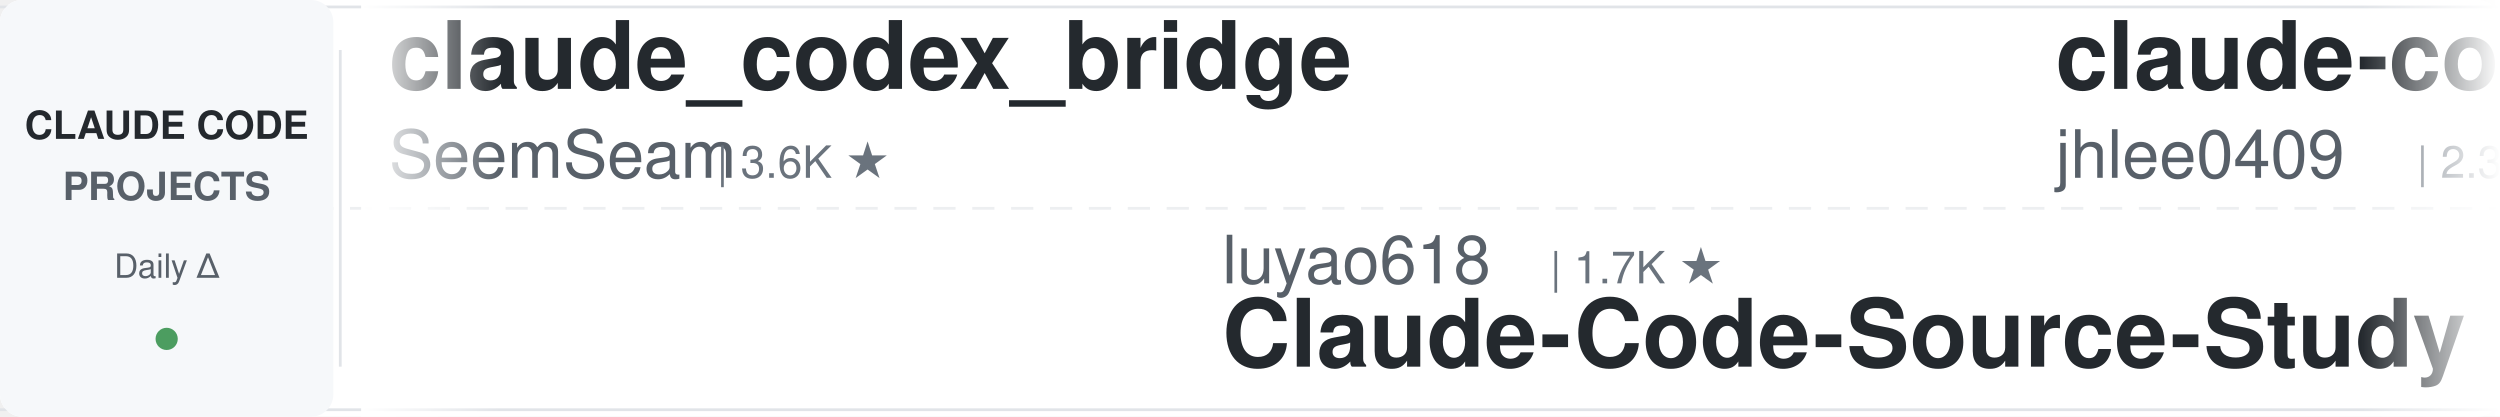
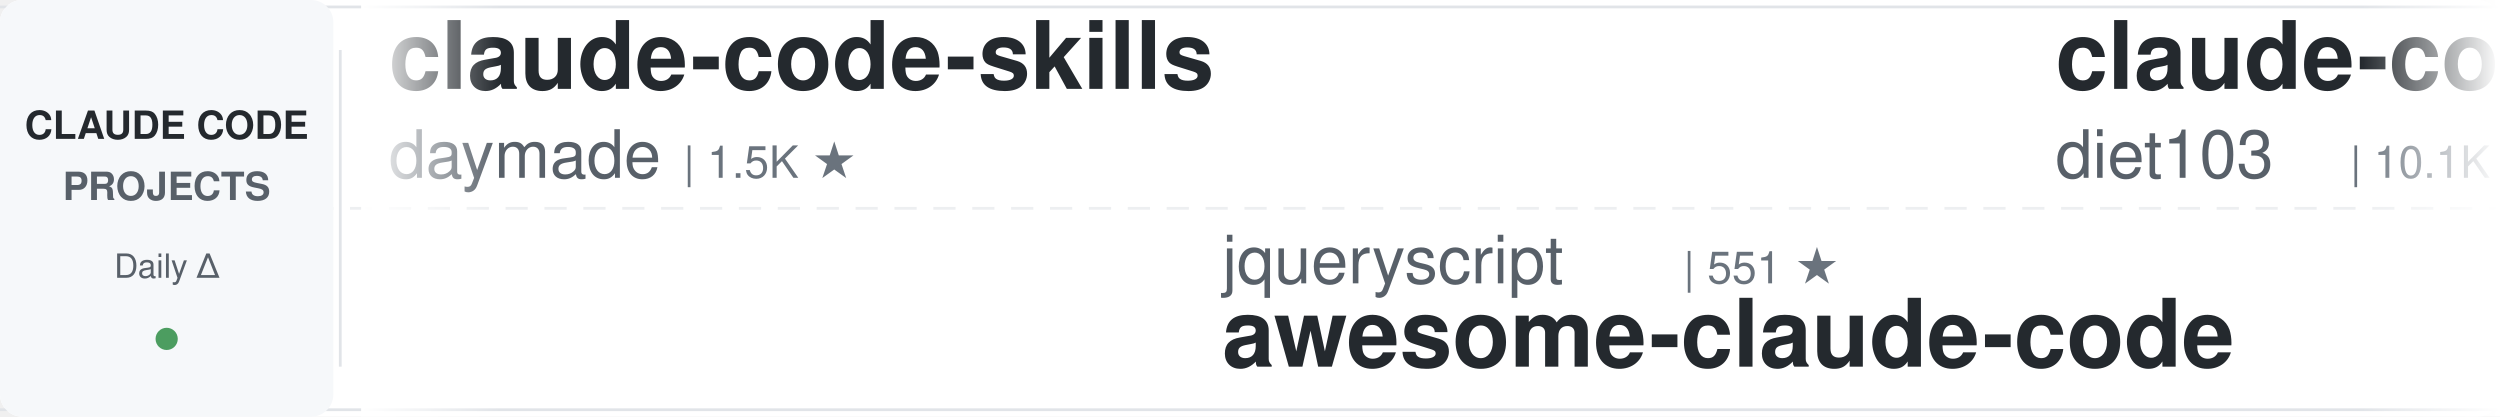
<svg xmlns="http://www.w3.org/2000/svg" width="900" height="150">
  <defs>
    <linearGradient id="leftFade" x1="0%" y1="0%" x2="100%" y2="0%">
      <stop offset="0%" style="stop-color:#ffffff;stop-opacity:1" />
      <stop offset="100%" style="stop-color:#ffffff;stop-opacity:0" />
    </linearGradient>
    <linearGradient id="rightFade" x1="0%" y1="0%" x2="100%" y2="0%">
      <stop offset="0%" style="stop-color:#ffffff;stop-opacity:0" />
      <stop offset="100%" style="stop-color:#ffffff;stop-opacity:1" />
    </linearGradient>
  </defs>
  <rect width="900" height="150" fill="#ffffff" rx="8" />
  <rect x="0" y="2" width="900" height="1" fill="#e1e4e8" />
  <rect x="0" y="147" width="900" height="1" fill="#e1e4e8" />
  <line x1="0" y1="75" x2="900" y2="75" stroke="#e1e4e8" stroke-width="1" stroke-dasharray="8 6" opacity="0.6" />
  <rect x="0" y="0" width="120" height="150" fill="#f6f8fa" rx="8" />
  <text x="60" y="50" font-family="-apple-system, BlinkMacSystemFont, 'Segoe UI', Helvetica, Arial, sans-serif" font-size="14" font-weight="600" fill="#24292e" text-anchor="middle">CLAUDE CODE</text>
  <text x="60" y="72" font-family="-apple-system, BlinkMacSystemFont, 'Segoe UI', Helvetica, Arial, sans-serif" font-size="14" font-weight="600" fill="#586069" text-anchor="middle">PROJECTS</text>
  <text x="60" y="100" font-family="-apple-system, BlinkMacSystemFont, 'Segoe UI', Helvetica, Arial, sans-serif" font-size="12" font-weight="500" fill="#586069" text-anchor="middle">Daily Δ</text>
  <circle cx="60" cy="122" r="4" fill="#22863a" opacity="0.8" />
  <rect x="122" y="18" width="1" height="114" fill="#e1e4e8" />
  <clipPath id="tickerClip">
    <rect x="130" y="0" width="770" height="150" />
  </clipPath>
  <g clip-path="url(#tickerClip)">
    <g id="tickerItems">
      <animateTransform attributeName="transform" attributeType="XML" type="translate" from="0 0" to="-3000 0" dur="54s" repeatCount="indefinite" />
      <g transform="translate(0, 0)">
+         <text x="140" y="32" font-family="-apple-system, BlinkMacSystemFont, 'Segoe UI', Helvetica, Arial, sans-serif" font-size="34" font-weight="600" fill="#24292e">claude-code-skills</text>
+         <text x="140" y="64" font-family="-apple-system, BlinkMacSystemFont, 'Segoe UI', Helvetica, Arial, sans-serif" font-size="24" font-weight="400" fill="#586069">daymade</text>
+         <text x="246" y="64" font-family="-apple-system, BlinkMacSystemFont, 'Segoe UI', Helvetica, Arial, sans-serif" font-size="16" font-weight="500" fill="#6a737d">| 1.5K ★</text>
+       </g>
+       <g transform="translate(300, 0)">
+         <text x="140" y="102" font-family="-apple-system, BlinkMacSystemFont, 'Segoe UI', Helvetica, Arial, sans-serif" font-size="24" font-weight="400" fill="#586069">jqueryscript</text>
+         <text x="306" y="102" font-family="-apple-system, BlinkMacSystemFont, 'Segoe UI', Helvetica, Arial, sans-serif" font-size="16" font-weight="500" fill="#6a737d">| 551 ★</text>
+         <text x="140" y="132" font-family="-apple-system, BlinkMacSystemFont, 'Segoe UI', Helvetica, Arial, sans-serif" font-size="34" font-weight="600" fill="#24292e">awesome-claude-code</text>
+       </g>
+       <g transform="translate(600, 0)">
+         <text x="140" y="32" font-family="-apple-system, BlinkMacSystemFont, 'Segoe UI', Helvetica, Arial, sans-serif" font-size="34" font-weight="600" fill="#24292e">claude-code-infrastructu...</text>
+         <text x="140" y="64" font-family="-apple-system, BlinkMacSystemFont, 'Segoe UI', Helvetica, Arial, sans-serif" font-size="24" font-weight="400" fill="#586069">diet103</text>
+         <text x="246" y="64" font-family="-apple-system, BlinkMacSystemFont, 'Segoe UI', Helvetica, Arial, sans-serif" font-size="16" font-weight="500" fill="#6a737d">| 10.1K ★</text>
+       </g>
+       <g transform="translate(900, 0)">
+         <text x="140" y="102" font-family="-apple-system, BlinkMacSystemFont, 'Segoe UI', Helvetica, Arial, sans-serif" font-size="24" font-weight="400" fill="#586069">edmund-io</text>
+         <text x="270" y="102" font-family="-apple-system, BlinkMacSystemFont, 'Segoe UI', Helvetica, Arial, sans-serif" font-size="16" font-weight="500" fill="#6a737d">| 1.5K ★</text>
+         <text x="140" y="132" font-family="-apple-system, BlinkMacSystemFont, 'Segoe UI', Helvetica, Arial, sans-serif" font-size="34" font-weight="600" fill="#24292e">edmunds-claude-code</text>
+       </g>
+       <g transform="translate(1200, 0)">
+         <text x="140" y="32" font-family="-apple-system, BlinkMacSystemFont, 'Segoe UI', Helvetica, Arial, sans-serif" font-size="34" font-weight="600" fill="#24292e">ECC</text>
+         <text x="140" y="64" font-family="-apple-system, BlinkMacSystemFont, 'Segoe UI', Helvetica, Arial, sans-serif" font-size="24" font-weight="400" fill="#586069">affaan-m</text>
+         <text x="258" y="64" font-family="-apple-system, BlinkMacSystemFont, 'Segoe UI', Helvetica, Arial, sans-serif" font-size="16" font-weight="500" fill="#6a737d">| 302.5K ★</text>
+       </g>
+       <g transform="translate(1500, 0)">
+         <text x="140" y="102" font-family="-apple-system, BlinkMacSystemFont, 'Segoe UI', Helvetica, Arial, sans-serif" font-size="24" font-weight="400" fill="#586069">digitalsamba</text>
+         <text x="306" y="102" font-family="-apple-system, BlinkMacSystemFont, 'Segoe UI', Helvetica, Arial, sans-serif" font-size="16" font-weight="500" fill="#6a737d">| 2.6K ★</text>
+         <text x="140" y="132" font-family="-apple-system, BlinkMacSystemFont, 'Segoe UI', Helvetica, Arial, sans-serif" font-size="34" font-weight="600" fill="#24292e">claude-code-video-toolki...</text>
+       </g>
+       <g transform="translate(1800, 0)">
+         <text x="140" y="32" font-family="-apple-system, BlinkMacSystemFont, 'Segoe UI', Helvetica, Arial, sans-serif" font-size="34" font-weight="600" fill="#24292e">claude-code-source-build</text>
+         <text x="140" y="64" font-family="-apple-system, BlinkMacSystemFont, 'Segoe UI', Helvetica, Arial, sans-serif" font-size="24" font-weight="400" fill="#586069">andrew-kramer-inno</text>
+         <text x="378" y="64" font-family="-apple-system, BlinkMacSystemFont, 'Segoe UI', Helvetica, Arial, sans-serif" font-size="16" font-weight="500" fill="#6a737d">| 597 ★</text>
+       </g>
+       <g transform="translate(2100, 0)">
+         <text x="140" y="102" font-family="-apple-system, BlinkMacSystemFont, 'Segoe UI', Helvetica, Arial, sans-serif" font-size="24" font-weight="400" fill="#586069">https-deeplearning-ai</text>
+         <text x="414" y="102" font-family="-apple-system, BlinkMacSystemFont, 'Segoe UI', Helvetica, Arial, sans-serif" font-size="16" font-weight="500" fill="#6a737d">| 563 ★</text>
+         <text x="140" y="132" font-family="-apple-system, BlinkMacSystemFont, 'Segoe UI', Helvetica, Arial, sans-serif" font-size="34" font-weight="600" fill="#24292e">sc-claude-code-files</text>
+       </g>
+       <g transform="translate(2400, 0)">
        <text x="140" y="32" font-family="-apple-system, BlinkMacSystemFont, 'Segoe UI', Helvetica, Arial, sans-serif" font-size="34" font-weight="600" fill="#24292e">claude_codex_bridge</text>
        <text x="140" y="64" font-family="-apple-system, BlinkMacSystemFont, 'Segoe UI', Helvetica, Arial, sans-serif" font-size="24" font-weight="400" fill="#586069">SeemSeam</text>
        <text x="258" y="64" font-family="-apple-system, BlinkMacSystemFont, 'Segoe UI', Helvetica, Arial, sans-serif" font-size="16" font-weight="500" fill="#6a737d">| 3.6K ★</text>
      </g>
-       <g transform="translate(300, 0)">
-         <text x="140" y="102" font-family="-apple-system, BlinkMacSystemFont, 'Segoe UI', Helvetica, Arial, sans-serif" font-size="24" font-weight="400" fill="#586069">luyao618</text>
-         <text x="258" y="102" font-family="-apple-system, BlinkMacSystemFont, 'Segoe UI', Helvetica, Arial, sans-serif" font-size="16" font-weight="500" fill="#6a737d">| 1.7K ★</text>
-         <text x="140" y="132" font-family="-apple-system, BlinkMacSystemFont, 'Segoe UI', Helvetica, Arial, sans-serif" font-size="34" font-weight="600" fill="#24292e">Claude-Code-Source-Study</text>
-       </g>
-       <g transform="translate(600, 0)">
-         <text x="140" y="32" font-family="-apple-system, BlinkMacSystemFont, 'Segoe UI', Helvetica, Arial, sans-serif" font-size="34" font-weight="600" fill="#24292e">claude-code-history-view...</text>
-         <text x="140" y="64" font-family="-apple-system, BlinkMacSystemFont, 'Segoe UI', Helvetica, Arial, sans-serif" font-size="24" font-weight="400" fill="#586069">jhlee0409</text>
-         <text x="270" y="64" font-family="-apple-system, BlinkMacSystemFont, 'Segoe UI', Helvetica, Arial, sans-serif" font-size="16" font-weight="500" fill="#6a737d">| 2.3K ★</text>
-       </g>
-       <g transform="translate(900, 0)">
-         <text x="140" y="102" font-family="-apple-system, BlinkMacSystemFont, 'Segoe UI', Helvetica, Arial, sans-serif" font-size="24" font-weight="400" fill="#586069">zebbern</text>
-         <text x="246" y="102" font-family="-apple-system, BlinkMacSystemFont, 'Segoe UI', Helvetica, Arial, sans-serif" font-size="16" font-weight="500" fill="#6a737d">| 4.7K ★</text>
-         <text x="140" y="132" font-family="-apple-system, BlinkMacSystemFont, 'Segoe UI', Helvetica, Arial, sans-serif" font-size="34" font-weight="600" fill="#24292e">claude-code-guide</text>
-       </g>
-       <g transform="translate(1200, 0)">
-         <text x="140" y="32" font-family="-apple-system, BlinkMacSystemFont, 'Segoe UI', Helvetica, Arial, sans-serif" font-size="34" font-weight="600" fill="#24292e">claude-code-harness</text>
-         <text x="140" y="64" font-family="-apple-system, BlinkMacSystemFont, 'Segoe UI', Helvetica, Arial, sans-serif" font-size="24" font-weight="400" fill="#586069">Chachamaru127</text>
-         <text x="318" y="64" font-family="-apple-system, BlinkMacSystemFont, 'Segoe UI', Helvetica, Arial, sans-serif" font-size="16" font-weight="500" fill="#6a737d">| 3.2K ★</text>
-       </g>
-       <g transform="translate(1500, 0)">
+       <g transform="translate(2700, 0)">
        <text x="140" y="102" font-family="-apple-system, BlinkMacSystemFont, 'Segoe UI', Helvetica, Arial, sans-serif" font-size="24" font-weight="400" fill="#586069">AICoderTudou</text>
        <text x="306" y="102" font-family="-apple-system, BlinkMacSystemFont, 'Segoe UI', Helvetica, Arial, sans-serif" font-size="16" font-weight="500" fill="#6a737d">| 494 ★</text>
        <text x="140" y="132" font-family="-apple-system, BlinkMacSystemFont, 'Segoe UI', Helvetica, Arial, sans-serif" font-size="34" font-weight="600" fill="#24292e">claude-code-tudou</text>
      </g>
-       <g transform="translate(1800, 0)">
-         <text x="140" y="32" font-family="-apple-system, BlinkMacSystemFont, 'Segoe UI', Helvetica, Arial, sans-serif" font-size="34" font-weight="600" fill="#24292e">Auto-claude-code-researc...</text>
-         <text x="140" y="64" font-family="-apple-system, BlinkMacSystemFont, 'Segoe UI', Helvetica, Arial, sans-serif" font-size="24" font-weight="400" fill="#586069">wanshuiyin</text>
-         <text x="282" y="64" font-family="-apple-system, BlinkMacSystemFont, 'Segoe UI', Helvetica, Arial, sans-serif" font-size="16" font-weight="500" fill="#6a737d">| 19.2K ★</text>
-       </g>
-       <g transform="translate(2100, 0)">
-         <text x="140" y="102" font-family="-apple-system, BlinkMacSystemFont, 'Segoe UI', Helvetica, Arial, sans-serif" font-size="24" font-weight="400" fill="#586069">Donchitos</text>
-         <text x="270" y="102" font-family="-apple-system, BlinkMacSystemFont, 'Segoe UI', Helvetica, Arial, sans-serif" font-size="16" font-weight="500" fill="#6a737d">| 38.9K ★</text>
-         <text x="140" y="132" font-family="-apple-system, BlinkMacSystemFont, 'Segoe UI', Helvetica, Arial, sans-serif" font-size="34" font-weight="600" fill="#24292e">Claude-Code-Game-Studios</text>
-       </g>
-       <g transform="translate(2400, 0)">
-         <text x="140" y="32" font-family="-apple-system, BlinkMacSystemFont, 'Segoe UI', Helvetica, Arial, sans-serif" font-size="34" font-weight="600" fill="#24292e">Open-ClaudeCode</text>
-         <text x="140" y="64" font-family="-apple-system, BlinkMacSystemFont, 'Segoe UI', Helvetica, Arial, sans-serif" font-size="24" font-weight="400" fill="#586069">LING71671</text>
-         <text x="270" y="64" font-family="-apple-system, BlinkMacSystemFont, 'Segoe UI', Helvetica, Arial, sans-serif" font-size="16" font-weight="500" fill="#6a737d">| 988 ★</text>
-       </g>
-       <g transform="translate(2700, 0)">
-         <text x="140" y="102" font-family="-apple-system, BlinkMacSystemFont, 'Segoe UI', Helvetica, Arial, sans-serif" font-size="24" font-weight="400" fill="#586069">oboard</text>
-         <text x="234" y="102" font-family="-apple-system, BlinkMacSystemFont, 'Segoe UI', Helvetica, Arial, sans-serif" font-size="16" font-weight="500" fill="#6a737d">| 3.3K ★</text>
-         <text x="140" y="132" font-family="-apple-system, BlinkMacSystemFont, 'Segoe UI', Helvetica, Arial, sans-serif" font-size="34" font-weight="600" fill="#24292e">claude-code-rev</text>
-       </g>
      <g transform="translate(3000, 0)">
-         <text x="140" y="32" font-family="-apple-system, BlinkMacSystemFont, 'Segoe UI', Helvetica, Arial, sans-serif" font-size="34" font-weight="600" fill="#24292e">claude_codex_bridge</text>
-         <text x="140" y="64" font-family="-apple-system, BlinkMacSystemFont, 'Segoe UI', Helvetica, Arial, sans-serif" font-size="24" font-weight="400" fill="#586069">SeemSeam</text>
-         <text x="258" y="64" font-family="-apple-system, BlinkMacSystemFont, 'Segoe UI', Helvetica, Arial, sans-serif" font-size="16" font-weight="500" fill="#6a737d">| 3.6K ★</text>
+         <text x="140" y="32" font-family="-apple-system, BlinkMacSystemFont, 'Segoe UI', Helvetica, Arial, sans-serif" font-size="34" font-weight="600" fill="#24292e">claude-code-skills</text>
+         <text x="140" y="64" font-family="-apple-system, BlinkMacSystemFont, 'Segoe UI', Helvetica, Arial, sans-serif" font-size="24" font-weight="400" fill="#586069">daymade</text>
+         <text x="246" y="64" font-family="-apple-system, BlinkMacSystemFont, 'Segoe UI', Helvetica, Arial, sans-serif" font-size="16" font-weight="500" fill="#6a737d">| 1.5K ★</text>
      </g>
      <g transform="translate(3300, 0)">
-         <text x="140" y="102" font-family="-apple-system, BlinkMacSystemFont, 'Segoe UI', Helvetica, Arial, sans-serif" font-size="24" font-weight="400" fill="#586069">luyao618</text>
-         <text x="258" y="102" font-family="-apple-system, BlinkMacSystemFont, 'Segoe UI', Helvetica, Arial, sans-serif" font-size="16" font-weight="500" fill="#6a737d">| 1.7K ★</text>
-         <text x="140" y="132" font-family="-apple-system, BlinkMacSystemFont, 'Segoe UI', Helvetica, Arial, sans-serif" font-size="34" font-weight="600" fill="#24292e">Claude-Code-Source-Study</text>
+         <text x="140" y="102" font-family="-apple-system, BlinkMacSystemFont, 'Segoe UI', Helvetica, Arial, sans-serif" font-size="24" font-weight="400" fill="#586069">jqueryscript</text>
+         <text x="306" y="102" font-family="-apple-system, BlinkMacSystemFont, 'Segoe UI', Helvetica, Arial, sans-serif" font-size="16" font-weight="500" fill="#6a737d">| 551 ★</text>
+         <text x="140" y="132" font-family="-apple-system, BlinkMacSystemFont, 'Segoe UI', Helvetica, Arial, sans-serif" font-size="34" font-weight="600" fill="#24292e">awesome-claude-code</text>
      </g>
      <g transform="translate(3600, 0)">
-         <text x="140" y="32" font-family="-apple-system, BlinkMacSystemFont, 'Segoe UI', Helvetica, Arial, sans-serif" font-size="34" font-weight="600" fill="#24292e">claude-code-history-view...</text>
-         <text x="140" y="64" font-family="-apple-system, BlinkMacSystemFont, 'Segoe UI', Helvetica, Arial, sans-serif" font-size="24" font-weight="400" fill="#586069">jhlee0409</text>
-         <text x="270" y="64" font-family="-apple-system, BlinkMacSystemFont, 'Segoe UI', Helvetica, Arial, sans-serif" font-size="16" font-weight="500" fill="#6a737d">| 2.3K ★</text>
+         <text x="140" y="32" font-family="-apple-system, BlinkMacSystemFont, 'Segoe UI', Helvetica, Arial, sans-serif" font-size="34" font-weight="600" fill="#24292e">claude-code-infrastructu...</text>
+         <text x="140" y="64" font-family="-apple-system, BlinkMacSystemFont, 'Segoe UI', Helvetica, Arial, sans-serif" font-size="24" font-weight="400" fill="#586069">diet103</text>
+         <text x="246" y="64" font-family="-apple-system, BlinkMacSystemFont, 'Segoe UI', Helvetica, Arial, sans-serif" font-size="16" font-weight="500" fill="#6a737d">| 10.1K ★</text>
      </g>
      <g transform="translate(3900, 0)">
-         <text x="140" y="102" font-family="-apple-system, BlinkMacSystemFont, 'Segoe UI', Helvetica, Arial, sans-serif" font-size="24" font-weight="400" fill="#586069">zebbern</text>
-         <text x="246" y="102" font-family="-apple-system, BlinkMacSystemFont, 'Segoe UI', Helvetica, Arial, sans-serif" font-size="16" font-weight="500" fill="#6a737d">| 4.7K ★</text>
-         <text x="140" y="132" font-family="-apple-system, BlinkMacSystemFont, 'Segoe UI', Helvetica, Arial, sans-serif" font-size="34" font-weight="600" fill="#24292e">claude-code-guide</text>
+         <text x="140" y="102" font-family="-apple-system, BlinkMacSystemFont, 'Segoe UI', Helvetica, Arial, sans-serif" font-size="24" font-weight="400" fill="#586069">edmund-io</text>
+         <text x="270" y="102" font-family="-apple-system, BlinkMacSystemFont, 'Segoe UI', Helvetica, Arial, sans-serif" font-size="16" font-weight="500" fill="#6a737d">| 1.5K ★</text>
+         <text x="140" y="132" font-family="-apple-system, BlinkMacSystemFont, 'Segoe UI', Helvetica, Arial, sans-serif" font-size="34" font-weight="600" fill="#24292e">edmunds-claude-code</text>
      </g>
    </g>
  </g>
  <rect x="130" y="0" width="50" height="150" fill="url(#leftFade)" />
  <rect x="850" y="0" width="50" height="150" fill="url(#rightFade)" />
</svg>
